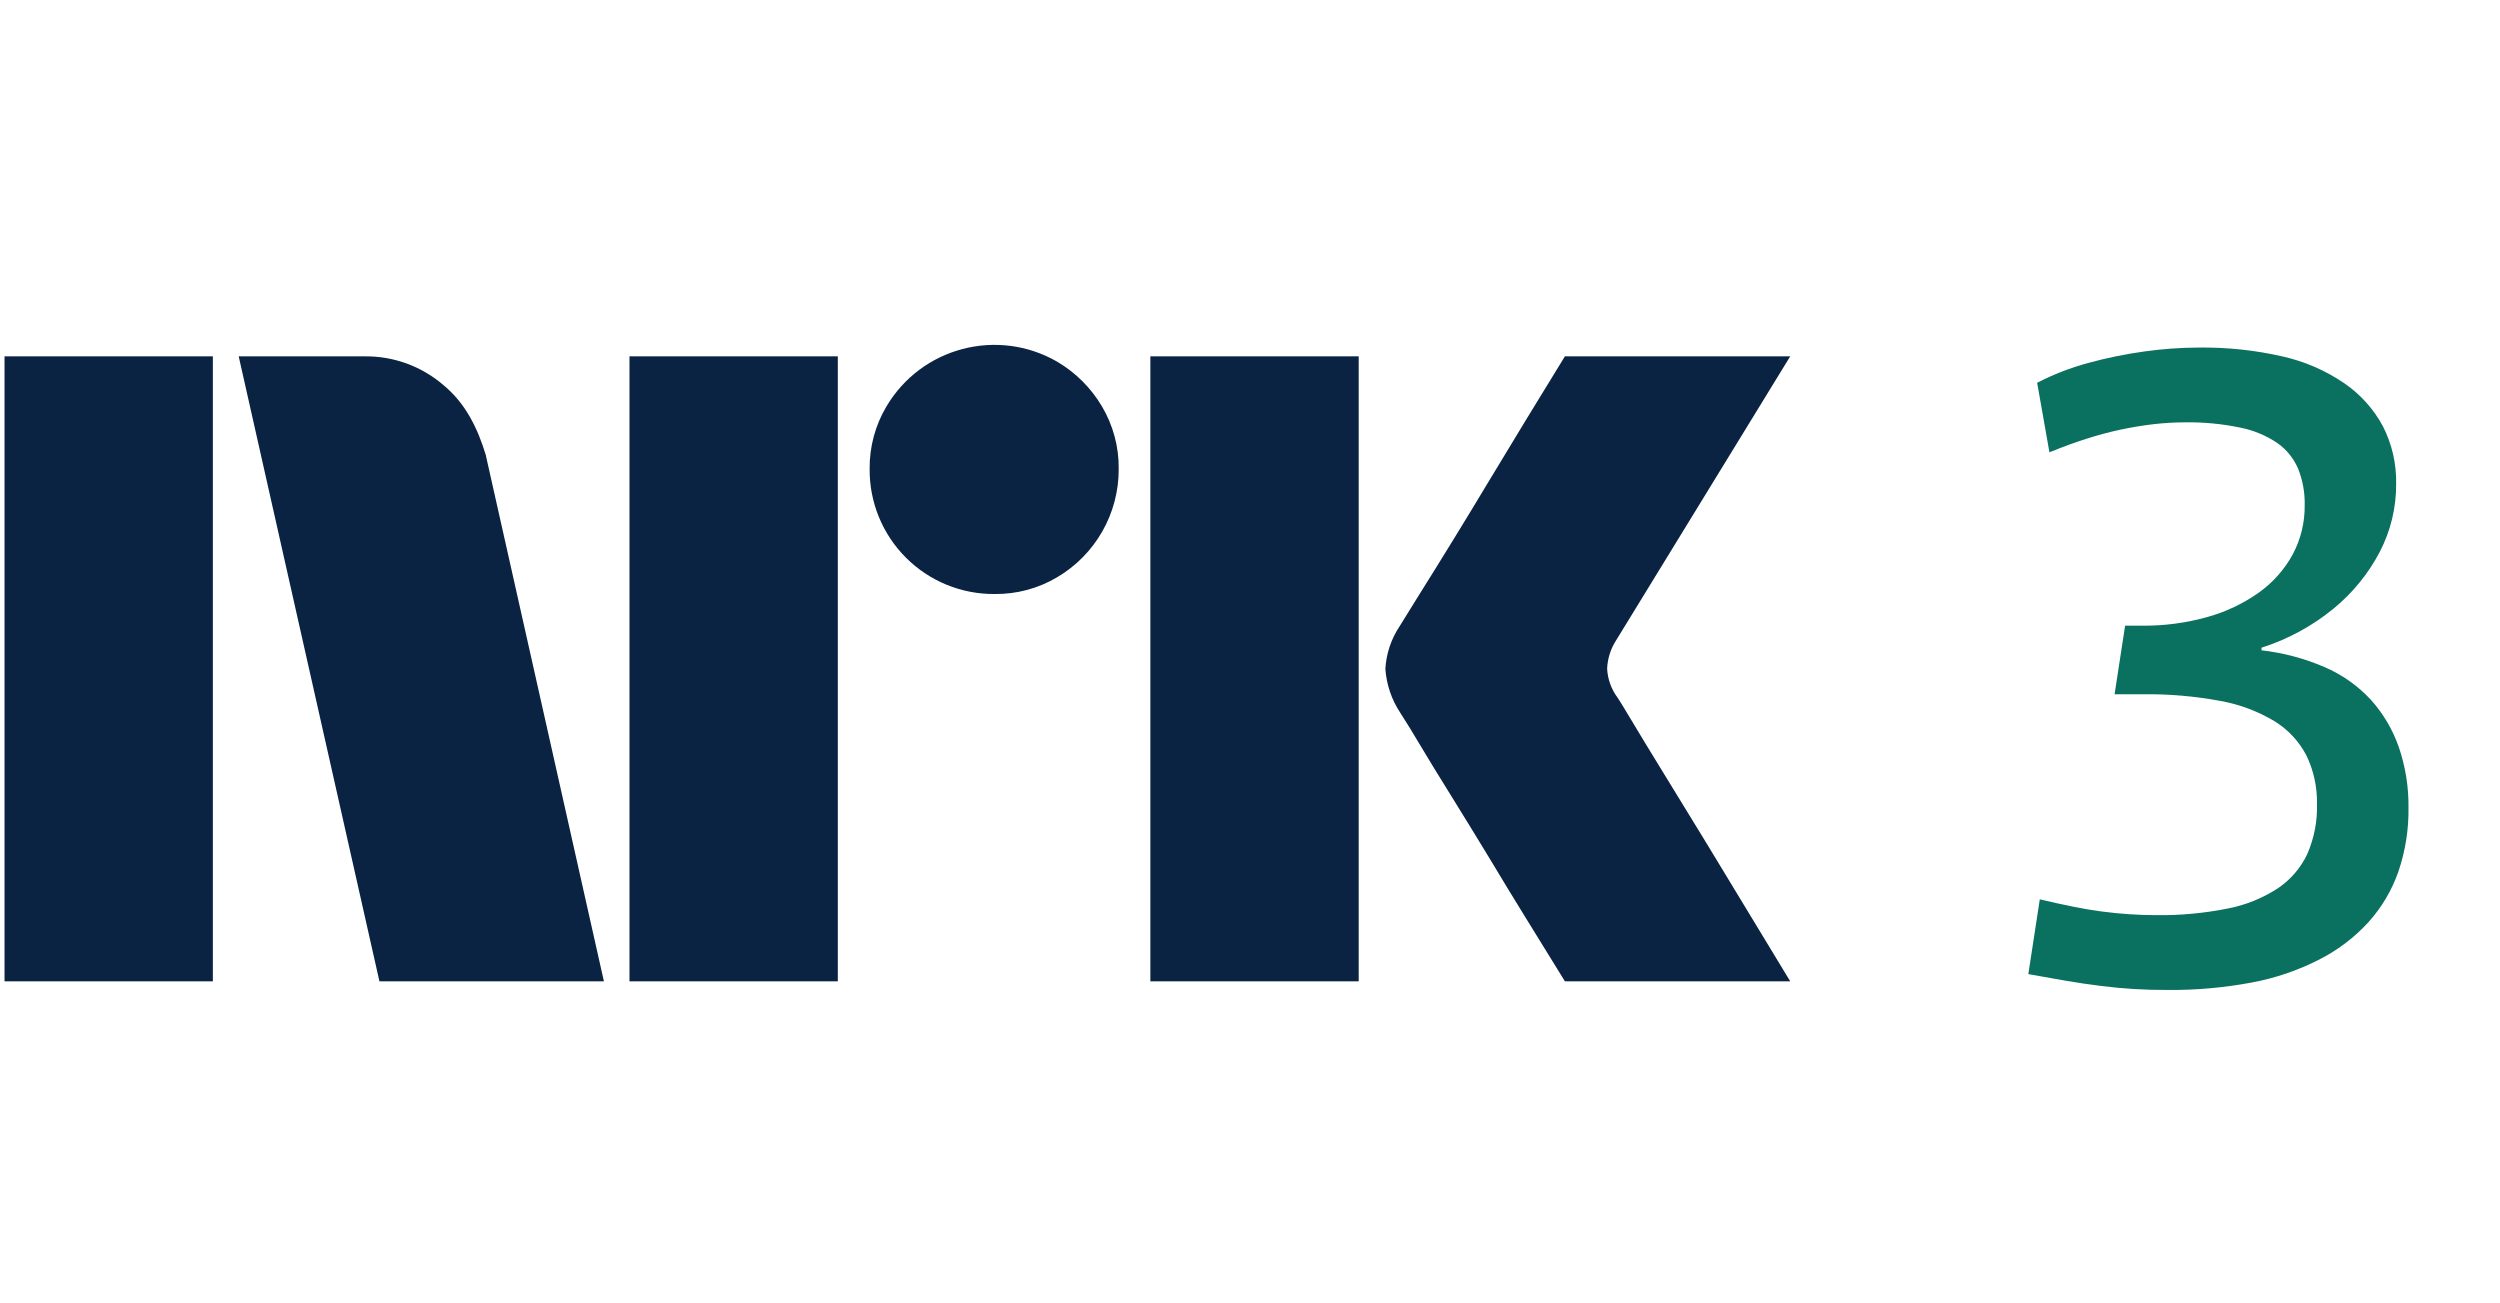
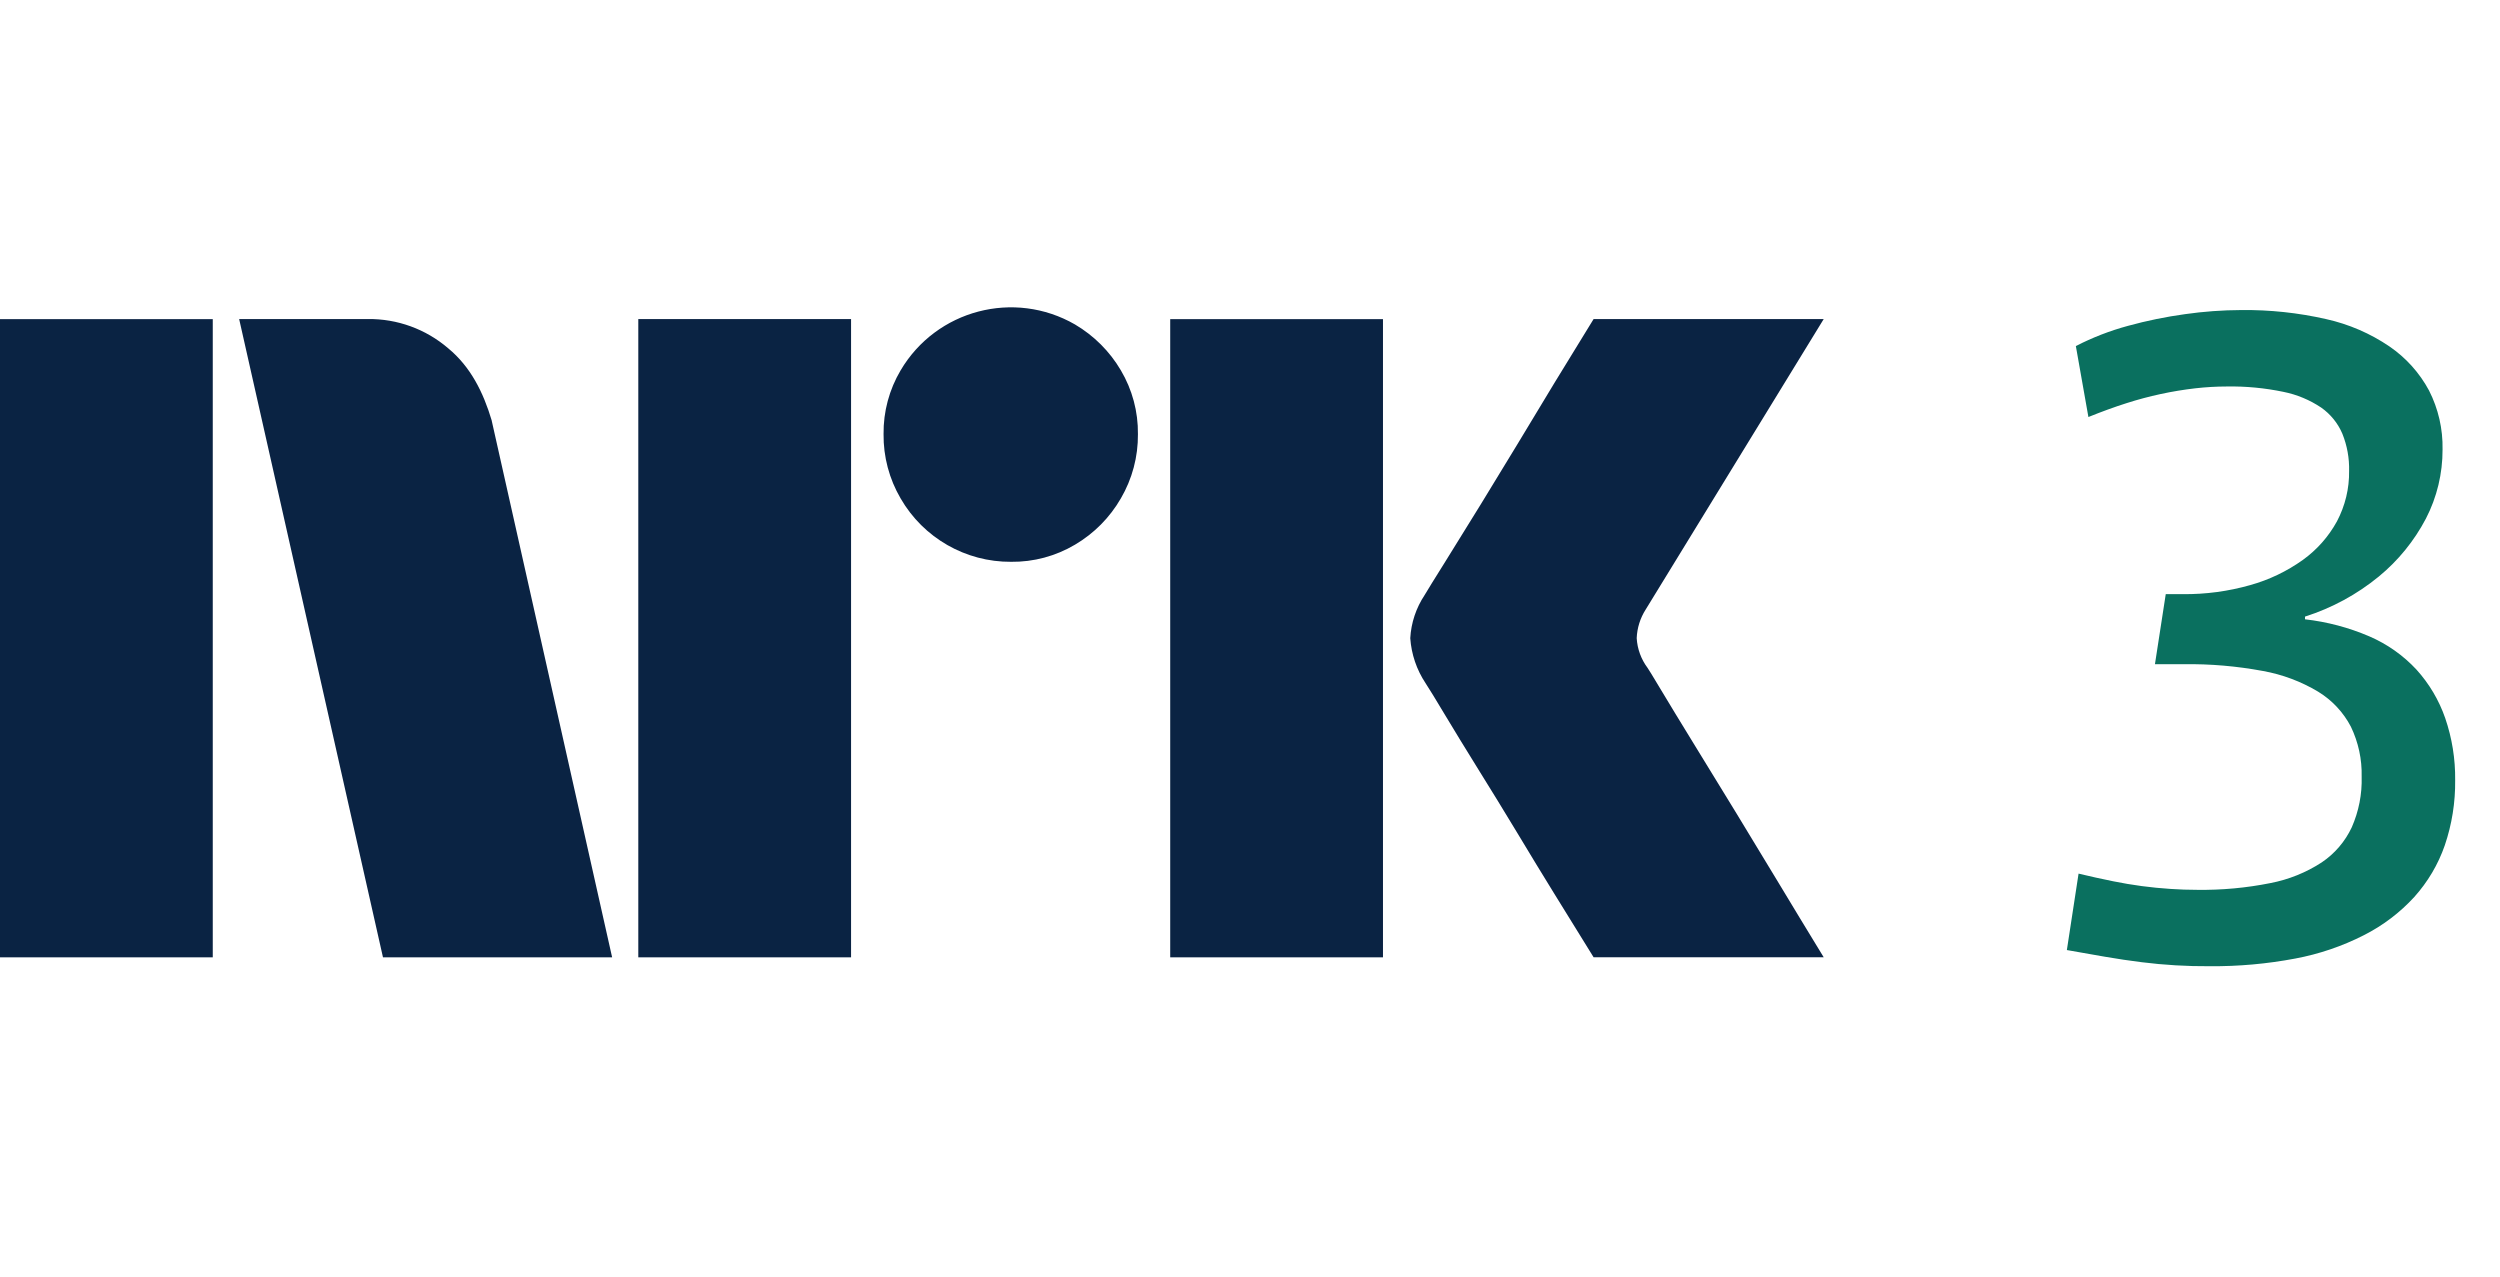
- <svg xmlns="http://www.w3.org/2000/svg" viewBox="0 0 48 25" fill="none">
-   <path fill="#0A2343" d="M.087 18.841V6.842h4v11.999h-4ZM9.33 8.751l2.265 10.09h-4.31L4.583 6.842H7a2.276 2.276 0 0 1 1.512.55c.421.345.66.826.82 1.36Zm2.756 10.09V6.842h4v11.999h-4Zm7.011-7.436a2.381 2.381 0 0 1-2.4-2.4 2.303 2.303 0 0 1 .322-1.2 2.41 2.41 0 0 1 3.278-.861c.356.209.652.506.862.861.214.364.326.779.32 1.2a2.4 2.4 0 0 1-1.183 2.079 2.3 2.3 0 0 1-1.199.321Zm2.99 7.436V6.842h4v11.999h-4Zm8.973-5.442c.011.012.096.15.254.414.158.265.363.603.616 1.014a339.194 339.194 0 0 1 1.597 2.62l.845 1.394h-4.326c-.27-.44-.515-.837-.735-1.191-.22-.355-.453-.738-.7-1.15-.249-.41-.494-.81-.736-1.2-.243-.389-.451-.73-.625-1.022a18.04 18.04 0 0 0-.364-.591 1.75 1.75 0 0 1-.287-.845c.017-.29.11-.57.27-.812.068-.112.192-.313.372-.6a128.84 128.84 0 0 0 1.369-2.231l.701-1.157.735-1.2h4.326L31.026 12.3a1.079 1.079 0 0 0-.169.542c.011.201.082.395.203.557Z" />
-   <path fill="#0A705F" d="M46.057 14.345a2.662 2.662 0 0 0-.54-.913 2.629 2.629 0 0 0-.888-.625 4.285 4.285 0 0 0-1.208-.321v-.05a4.19 4.19 0 0 0 1.386-.753c.365-.3.667-.67.886-1.09a2.79 2.79 0 0 0 .313-1.3 2.337 2.337 0 0 0-.253-1.107 2.356 2.356 0 0 0-.743-.828 3.45 3.45 0 0 0-1.192-.516 6.844 6.844 0 0 0-1.597-.169 7.706 7.706 0 0 0-1.056.076 8.49 8.49 0 0 0-1.072.22c-.34.092-.668.22-.98.38l.236 1.335c.248-.101.487-.189.718-.262a6.779 6.779 0 0 1 1.293-.279 5.35 5.35 0 0 1 .591-.034 4.81 4.81 0 0 1 1.065.102c.254.05.495.151.71.296.175.123.312.293.397.49.089.222.132.46.127.7a1.96 1.96 0 0 1-.229.947 2.192 2.192 0 0 1-.642.727c-.3.214-.634.374-.988.473a4.469 4.469 0 0 1-1.267.169h-.322L40.6 13.33h.54c.499-.007.997.036 1.487.127.367.065.72.197 1.04.388.261.16.474.387.616.66.141.291.21.613.203.937a2.24 2.24 0 0 1-.186.955 1.628 1.628 0 0 1-.566.659c-.293.19-.62.323-.963.388a6.55 6.55 0 0 1-1.377.127c-.17 0-.335-.006-.499-.017a7.946 7.946 0 0 1-1.081-.144 17.917 17.917 0 0 1-.65-.143l-.22 1.436c.247.045.486.087.718.127.231.04.46.073.684.101a9.742 9.742 0 0 0 1.284.076 8.318 8.318 0 0 0 1.606-.143c.45-.084.885-.232 1.292-.44.356-.18.677-.424.946-.718.254-.282.45-.613.575-.971.134-.395.2-.809.194-1.225a3.468 3.468 0 0 0-.186-1.166Z" />
+ <svg xmlns="http://www.w3.org/2000/svg" viewBox="0 0 47 24" fill="none">
+   <path fill="#0A2343" d="M0 17.997V6h4v11.998H0ZM9.244 7.908l2.264 10.09H7.2l-2.704-12h2.417a2.276 2.276 0 0 1 1.513.55c.42.346.66.826.819 1.36ZM12 17.998v-12h4v12h-4Zm7.01-7.436a2.381 2.381 0 0 1-2.078-1.191 2.345 2.345 0 0 1-.321-1.21 2.301 2.301 0 0 1 .321-1.199A2.41 2.41 0 0 1 20.21 6.1c.356.21.653.506.862.862a2.3 2.3 0 0 1 .321 1.2 2.35 2.35 0 0 1-.321 1.208 2.4 2.4 0 0 1-.862.87 2.3 2.3 0 0 1-1.2.322ZM22 17.997V6h4v11.998h-4Zm8.974-5.441c.01.011.095.15.253.414s.364.602.617 1.014a315.936 315.936 0 0 1 1.597 2.62c.247.41.529.876.845 1.393H29.96c-.27-.439-.516-.836-.736-1.19-.22-.356-.453-.739-.7-1.15-.248-.411-.493-.81-.736-1.2-.242-.39-.45-.73-.625-1.022-.175-.293-.296-.49-.363-.592a1.747 1.747 0 0 1-.287-.845c.016-.29.11-.57.27-.811.067-.113.191-.313.371-.6a182.106 182.106 0 0 0 1.37-2.23l.7-1.159.736-1.2h4.326l-3.346 5.459a1.08 1.08 0 0 0-.17.541c.012.202.083.396.204.558Z" />
+   <path fill="#0A705F" d="M45.97 13.501a2.658 2.658 0 0 0-.54-.912 2.628 2.628 0 0 0-.888-.626 4.286 4.286 0 0 0-1.208-.32v-.051a4.19 4.19 0 0 0 1.386-.752c.366-.3.667-.671.887-1.09.208-.402.315-.849.313-1.301a2.338 2.338 0 0 0-.254-1.107 2.355 2.355 0 0 0-.743-.828 3.45 3.45 0 0 0-1.192-.515 6.843 6.843 0 0 0-1.596-.17 7.705 7.705 0 0 0-1.056.077c-.362.05-.72.123-1.073.22a4.99 4.99 0 0 0-.98.38l.236 1.334c.248-.1.487-.188.718-.261a6.79 6.79 0 0 1 1.293-.279c.197-.022.394-.034.592-.034.357-.006.714.028 1.064.101.254.051.495.152.71.296.175.123.313.293.397.49.09.223.133.461.127.701.005.33-.074.655-.228.947a2.19 2.19 0 0 1-.642.726c-.3.214-.634.374-.989.473a4.468 4.468 0 0 1-1.267.17h-.321l-.203 1.317h.54c.5-.007.998.036 1.488.127a3.08 3.08 0 0 1 1.039.389c.262.16.475.387.617.659.14.292.21.613.202.938.01.328-.054.654-.186.954a1.628 1.628 0 0 1-.566.66c-.292.19-.62.322-.963.388a6.55 6.55 0 0 1-1.377.127c-.169 0-.335-.006-.498-.017a7.927 7.927 0 0 1-1.081-.144 18.48 18.48 0 0 1-.651-.144l-.22 1.437c.248.045.487.087.718.126.232.04.46.074.684.102a9.786 9.786 0 0 0 1.285.076 8.32 8.32 0 0 0 1.605-.144c.45-.084.885-.232 1.293-.44a3.32 3.32 0 0 0 .946-.717c.254-.283.45-.613.574-.972.134-.394.2-.808.195-1.225a3.466 3.466 0 0 0-.187-1.166Z" />
</svg>
